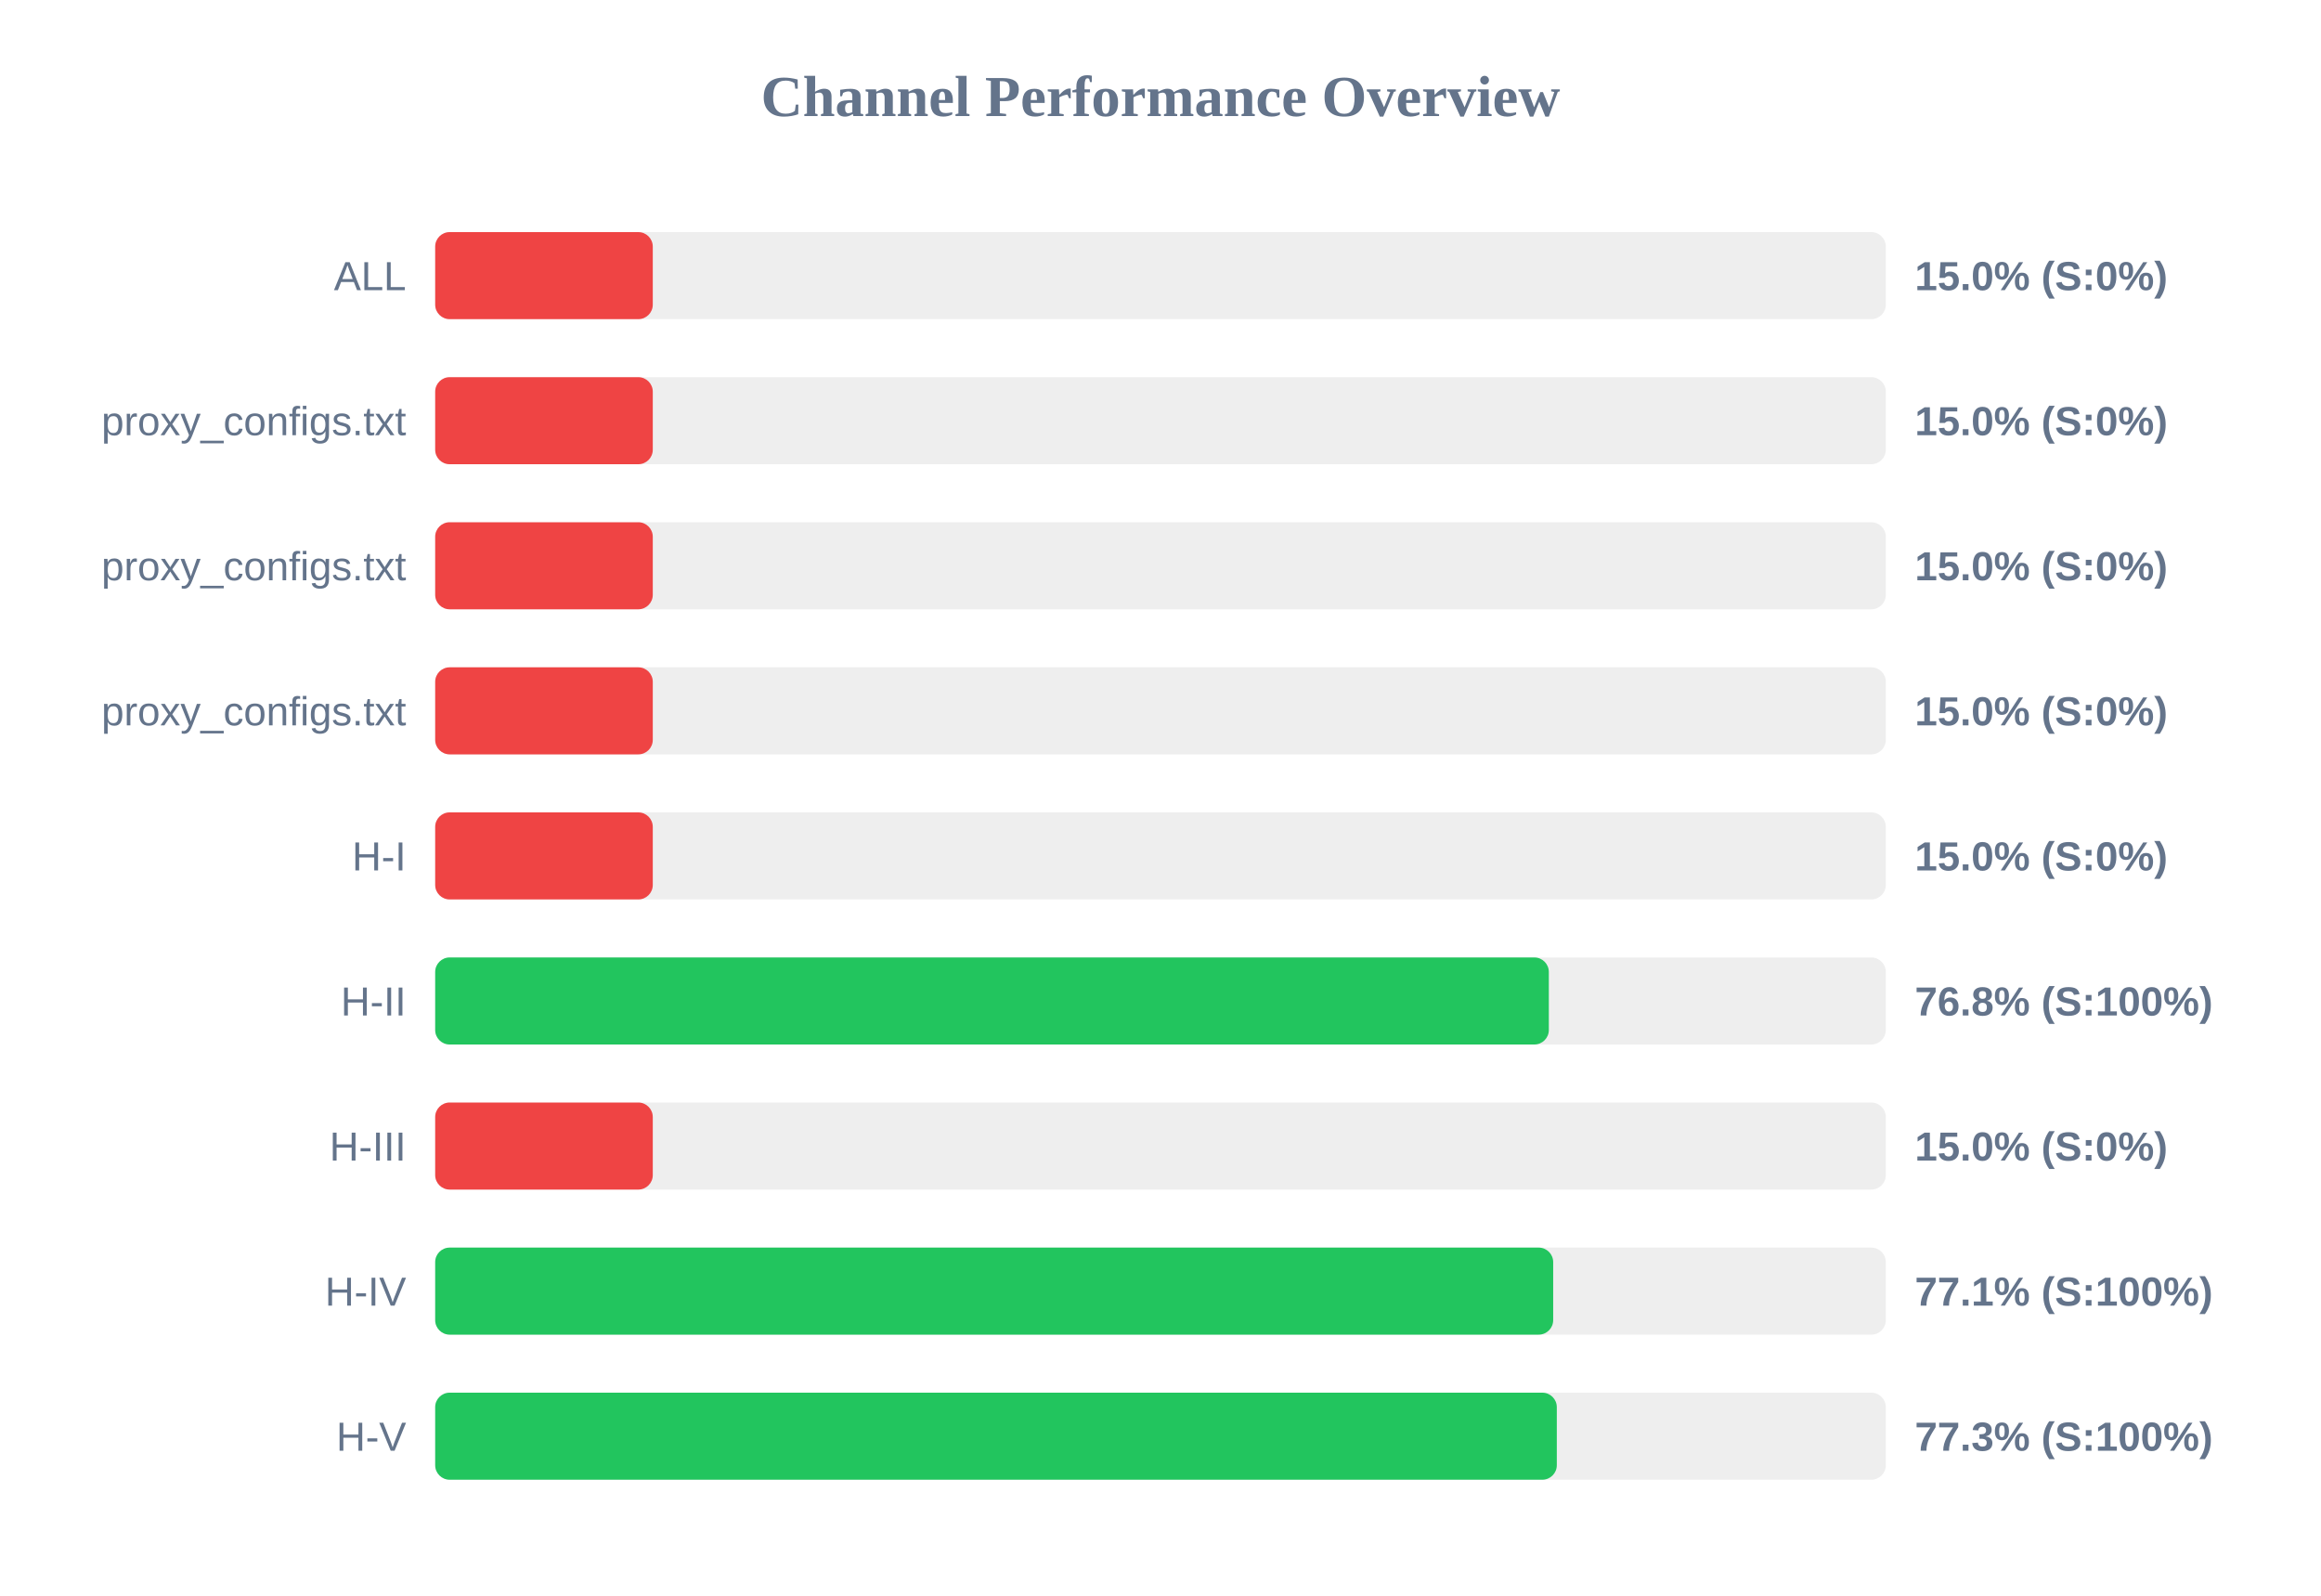
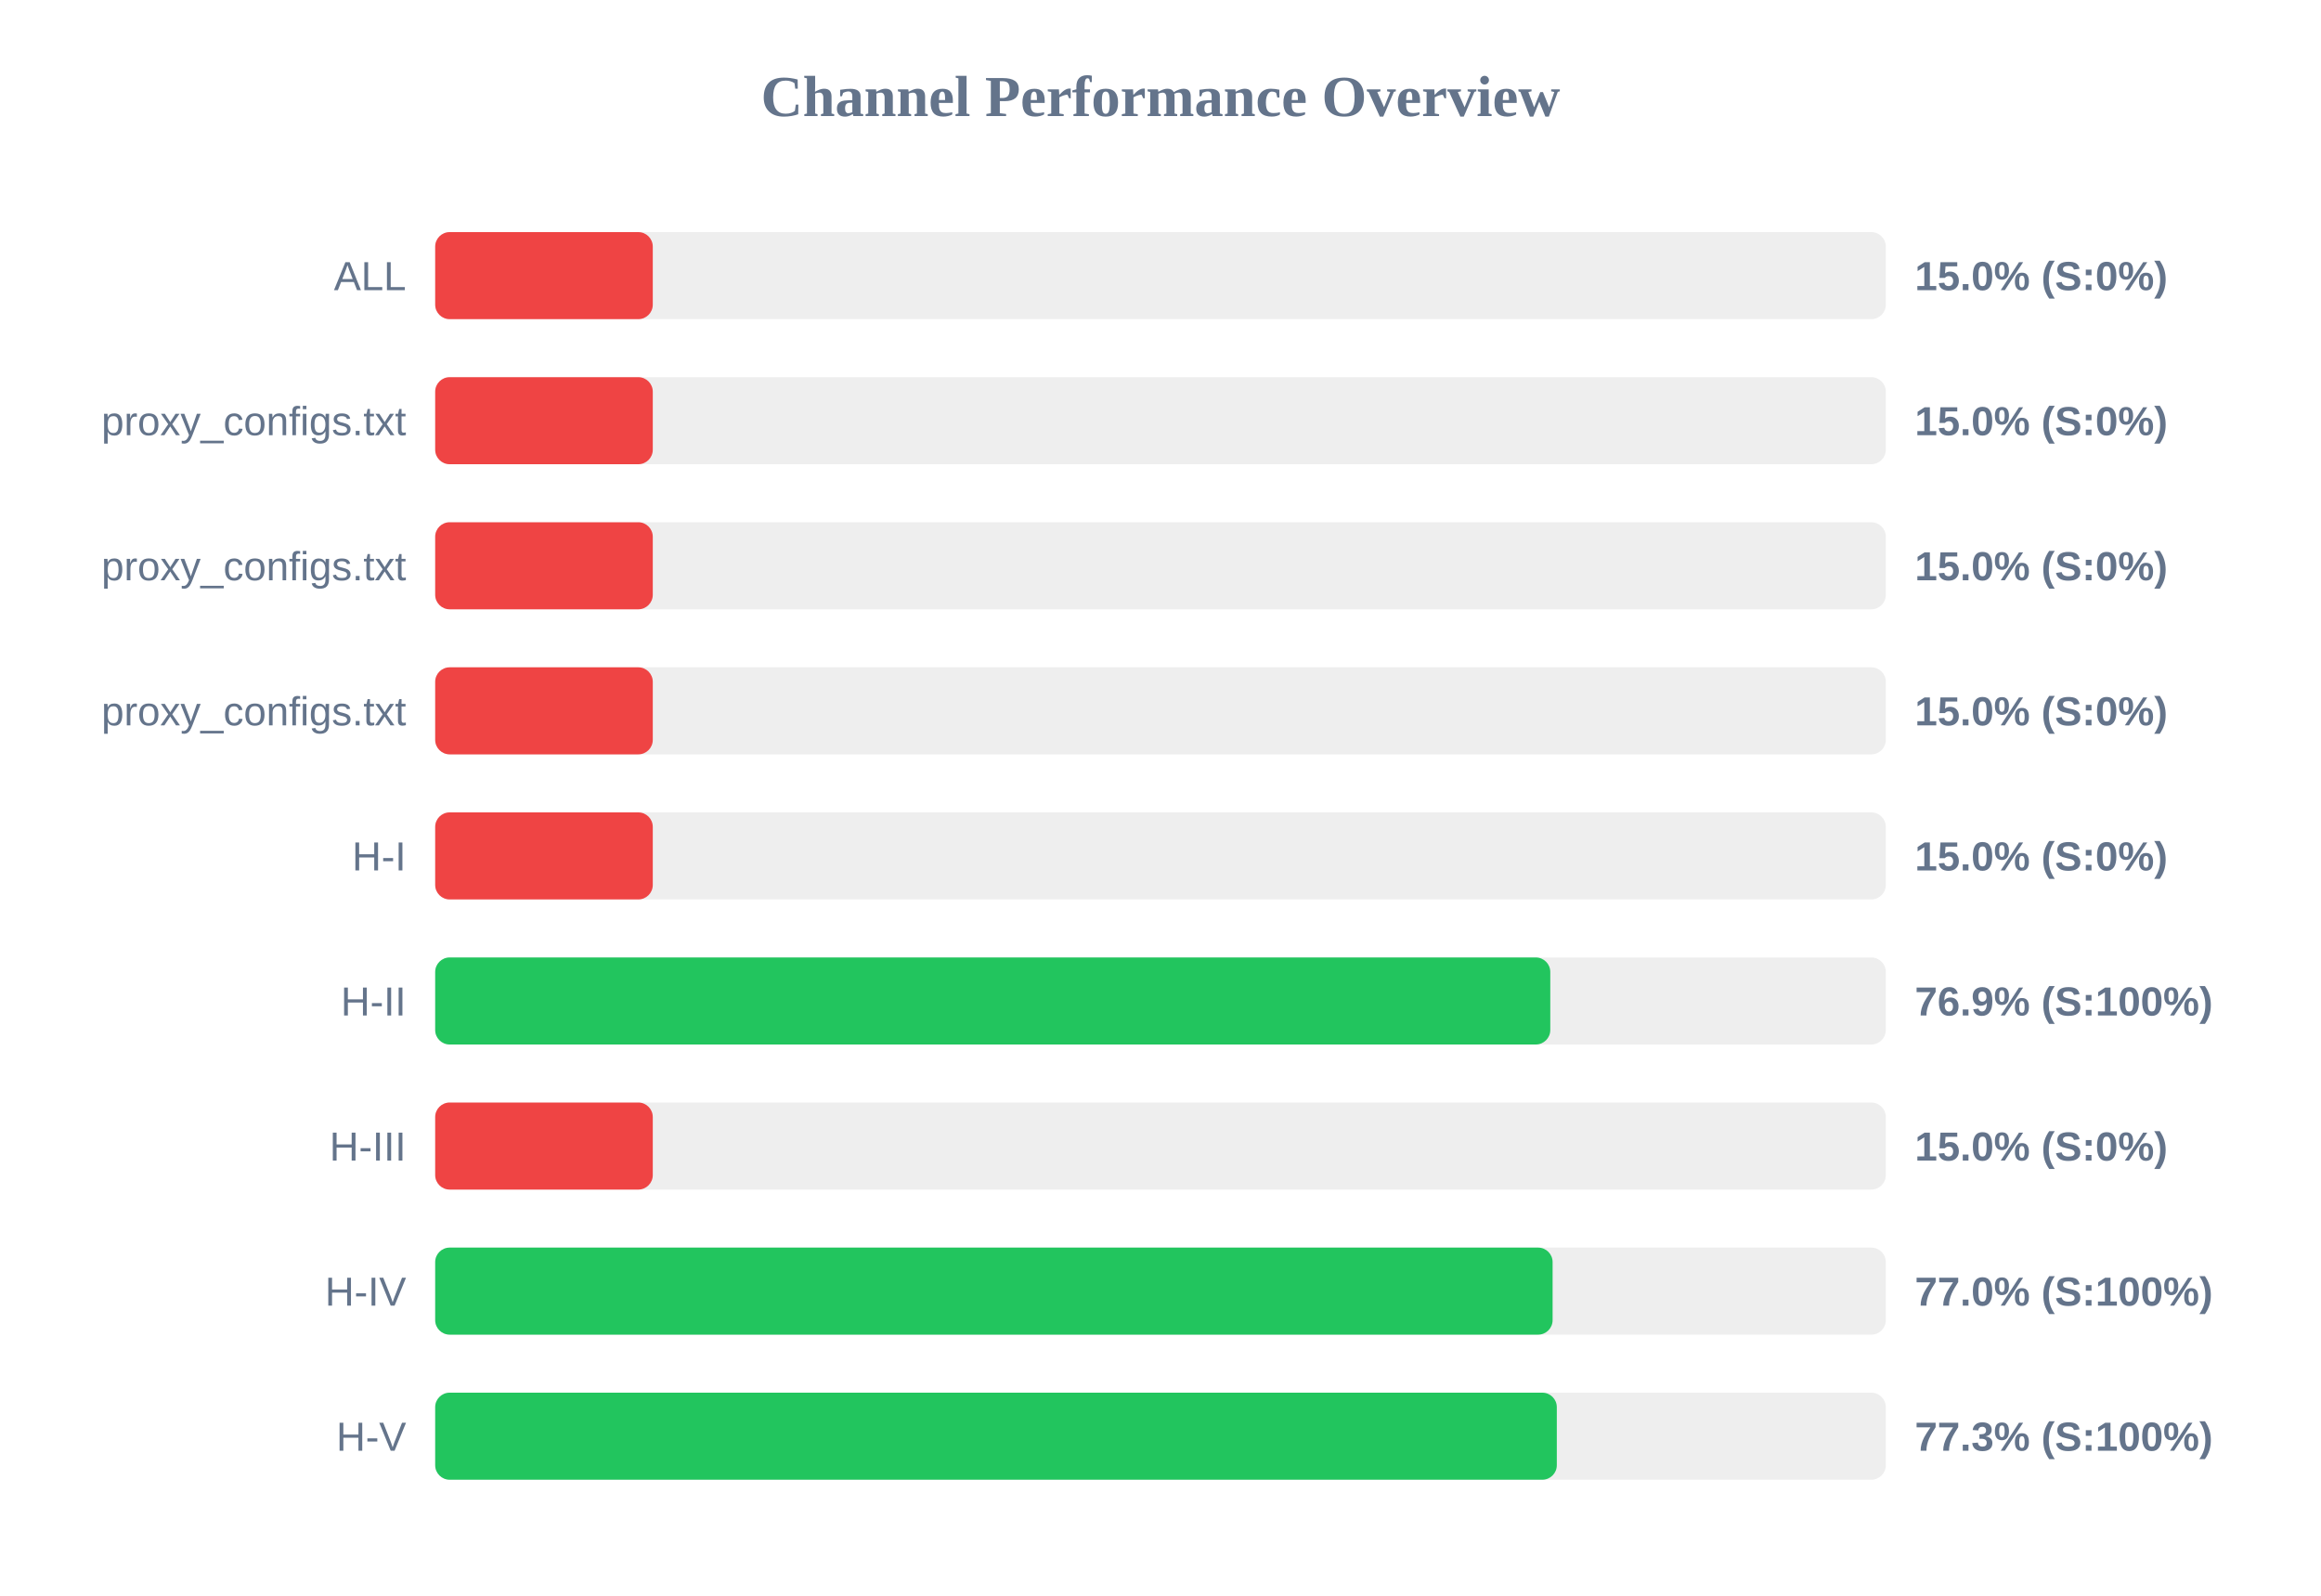
<svg xmlns="http://www.w3.org/2000/svg" width="800" height="550" version="1.1">
  <style>
        .row { font: 14px Arial; fill: #64748b; }
        .score { font: bold 14px Arial; fill: #64748b; }
    </style>
  <text x="400" y="40" text-anchor="middle" font-size="20px" font-weight="bold" fill="#64748b">Channel Performance Overview</text>
  <rect x="150" y="80" width="500" height="30" fill="#eee" rx="5" />
  <rect x="150" y="80" width="75.0" height="30" fill="#ef4444" rx="5" />
  <text x="140" y="100" text-anchor="end" class="row">ALL</text>
  <text x="660" y="100" text-anchor="start" class="score">15.0% (S:0%)</text>
  <rect x="150" y="130" width="500" height="30" fill="#eee" rx="5" />
  <rect x="150" y="130" width="75.0" height="30" fill="#ef4444" rx="5" />
  <text x="140" y="150" text-anchor="end" class="row">proxy_configs.txt</text>
  <text x="660" y="150" text-anchor="start" class="score">15.0% (S:0%)</text>
  <rect x="150" y="180" width="500" height="30" fill="#eee" rx="5" />
  <rect x="150" y="180" width="75.0" height="30" fill="#ef4444" rx="5" />
  <text x="140" y="200" text-anchor="end" class="row">proxy_configs.txt</text>
  <text x="660" y="200" text-anchor="start" class="score">15.0% (S:0%)</text>
  <rect x="150" y="230" width="500" height="30" fill="#eee" rx="5" />
  <rect x="150" y="230" width="75.0" height="30" fill="#ef4444" rx="5" />
  <text x="140" y="250" text-anchor="end" class="row">proxy_configs.txt</text>
  <text x="660" y="250" text-anchor="start" class="score">15.0% (S:0%)</text>
  <rect x="150" y="280" width="500" height="30" fill="#eee" rx="5" />
  <rect x="150" y="280" width="75.0" height="30" fill="#ef4444" rx="5" />
  <text x="140" y="300" text-anchor="end" class="row">H-I</text>
  <text x="660" y="300" text-anchor="start" class="score">15.0% (S:0%)</text>
  <rect x="150" y="330" width="500" height="30" fill="#eee" rx="5" />
-   <rect x="150" y="330" width="383.85" height="30" fill="#22c55e" rx="5" />
+   <rect x="150" y="330" width="384.35" height="30" fill="#22c55e" rx="5" />
  <text x="140" y="350" text-anchor="end" class="row">H-II</text>
-   <text x="660" y="350" text-anchor="start" class="score">76.8% (S:100%)</text>
+   <text x="660" y="350" text-anchor="start" class="score">76.9% (S:100%)</text>
  <rect x="150" y="380" width="500" height="30" fill="#eee" rx="5" />
  <rect x="150" y="380" width="75.0" height="30" fill="#ef4444" rx="5" />
  <text x="140" y="400" text-anchor="end" class="row">H-III</text>
  <text x="660" y="400" text-anchor="start" class="score">15.0% (S:0%)</text>
  <rect x="150" y="430" width="500" height="30" fill="#eee" rx="5" />
-   <rect x="150" y="430" width="385.35" height="30" fill="#22c55e" rx="5" />
+   <rect x="150" y="430" width="385.15" height="30" fill="#22c55e" rx="5" />
  <text x="140" y="450" text-anchor="end" class="row">H-IV</text>
-   <text x="660" y="450" text-anchor="start" class="score">77.1% (S:100%)</text>
+   <text x="660" y="450" text-anchor="start" class="score">77.0% (S:100%)</text>
  <rect x="150" y="480" width="500" height="30" fill="#eee" rx="5" />
  <rect x="150" y="480" width="386.6" height="30" fill="#22c55e" rx="5" />
  <text x="140" y="500" text-anchor="end" class="row">H-V</text>
  <text x="660" y="500" text-anchor="start" class="score">77.3% (S:100%)</text>
</svg>
